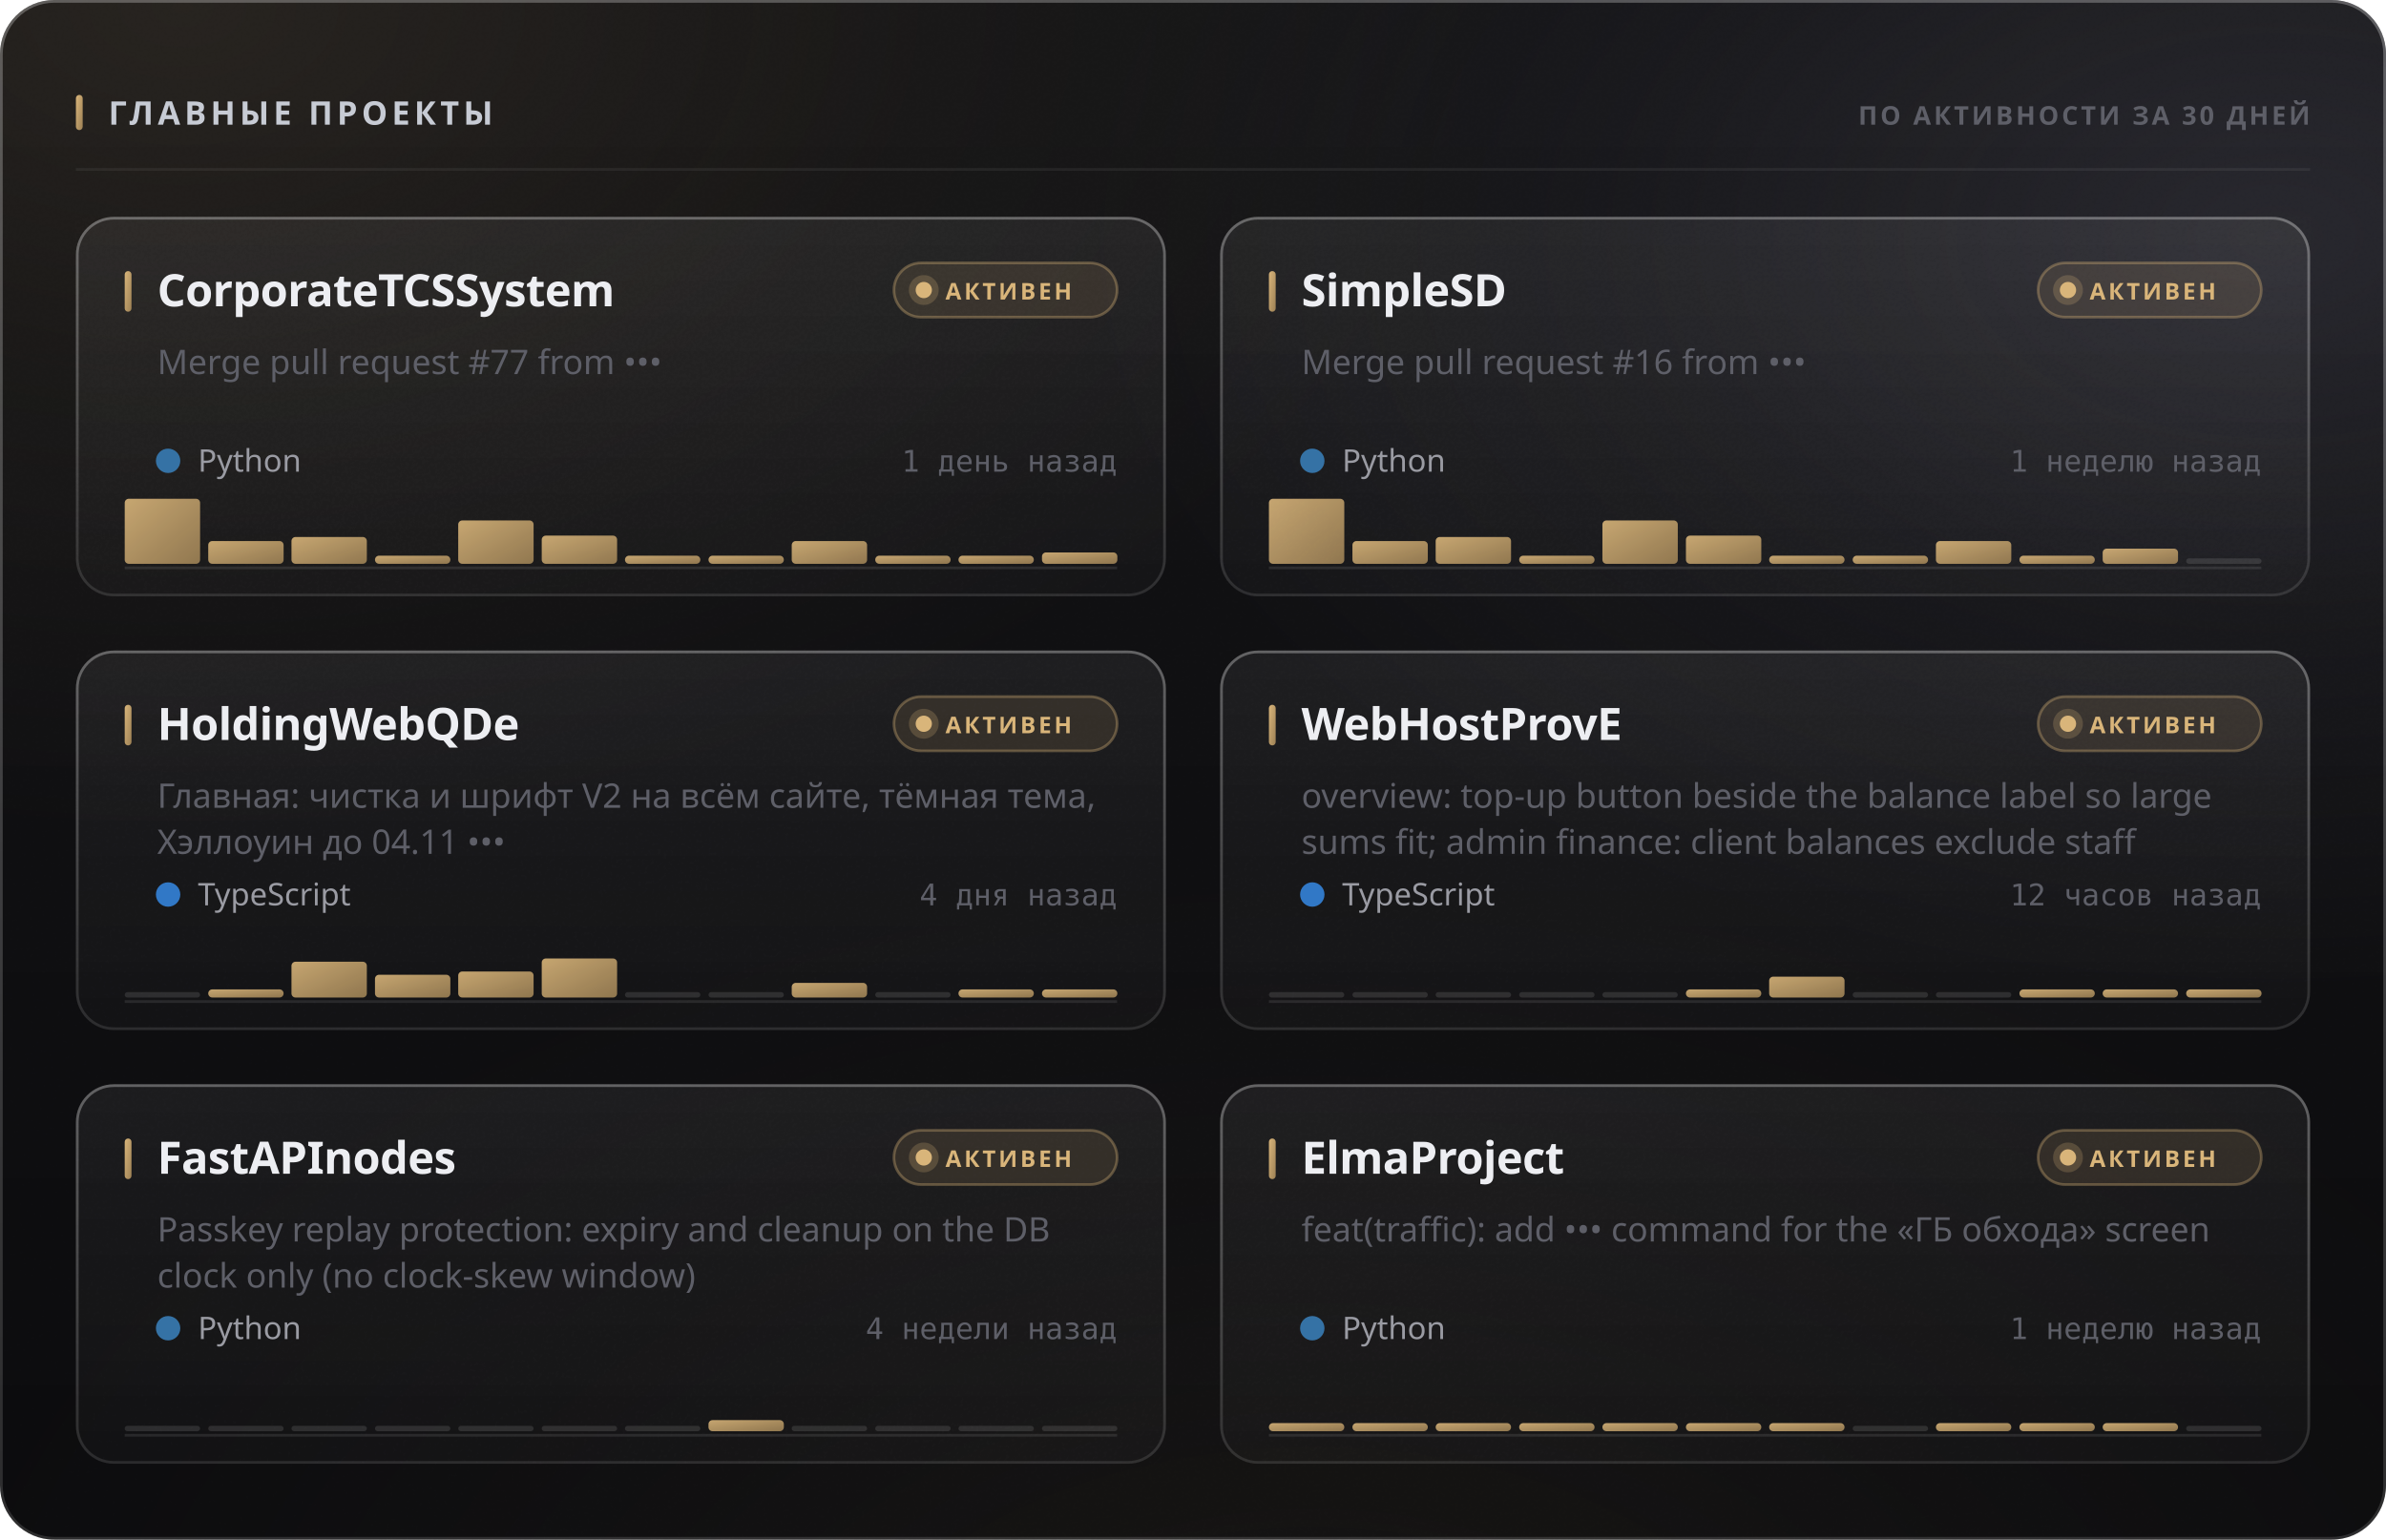
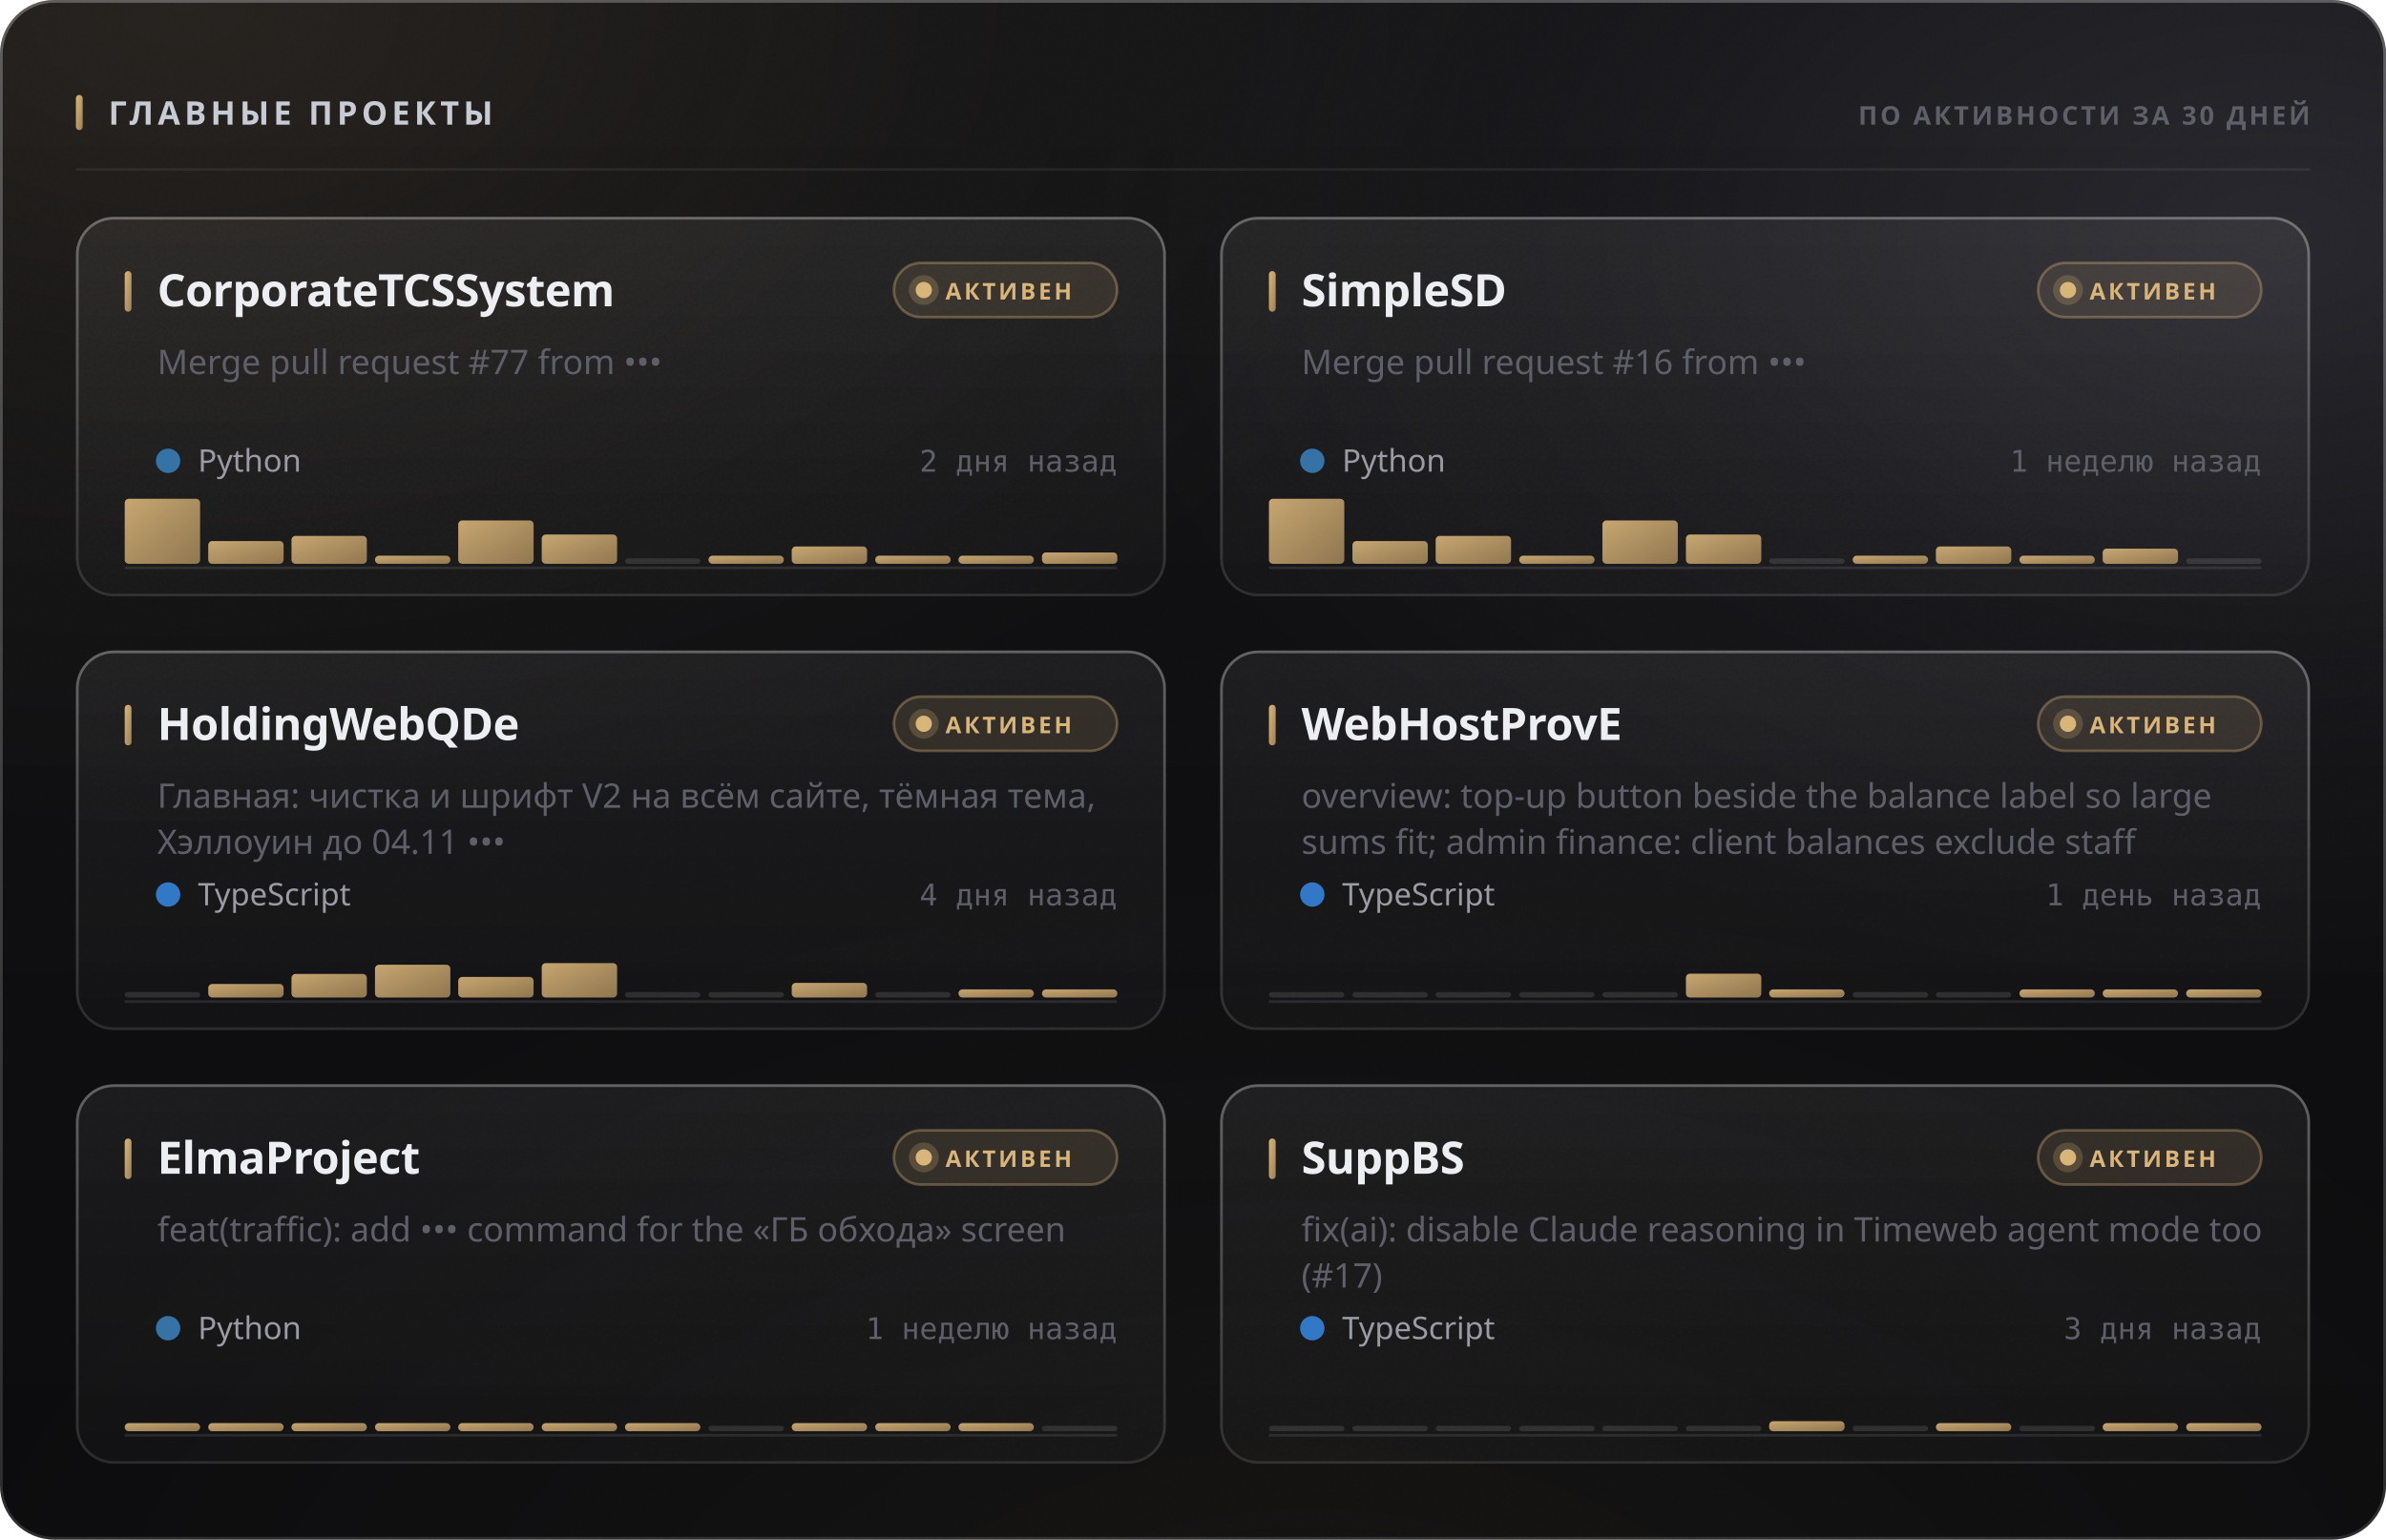
<svg xmlns="http://www.w3.org/2000/svg" width="880" height="568" viewBox="0 0 880 568" role="img">
  <style>
  text { font-family: -apple-system, BlinkMacSystemFont, 'Segoe UI', 'Noto Sans', Helvetica, Arial, sans-serif; }
  .mono { font-family: ui-monospace, 'SF Mono', 'Cascadia Mono', 'DejaVu Sans Mono', Menlo, Consolas, monospace; font-variant-numeric: tabular-nums; }
  .caps { letter-spacing: .1em; text-transform: uppercase; }

  @keyframes sheen  { from { transform: translateX(-120%); } to { transform: translateX(260%); } }
  @keyframes rise   { from { opacity: 0; transform: translateY(6px); } to { opacity: 1; transform: none; } }
  @keyframes slide  { from { opacity: 0; transform: translateX(-8px); } to { opacity: 1; transform: none; } }
  @keyframes grow   { from { transform: scaleY(0); } to { transform: scaleY(1); } }
  @keyframes widen  { from { transform: scaleX(0); } to { transform: scaleX(1); } }
  @keyframes draw   { from { stroke-dashoffset: 200; } to { stroke-dashoffset: 0; } }

  .sheen { animation: sheen 5.5s cubic-bezier(.45,0,.2,1) infinite; }
  .rise  { animation: rise .5s cubic-bezier(.16,1,.3,1) both; }
  .slide { animation: slide .42s cubic-bezier(.16,1,.3,1) both; }
  .bar   { transform-box: fill-box; transform-origin: 50% 100%;
           animation: grow .62s cubic-bezier(.16,1,.3,1) both; }
  .fill  { transform-box: fill-box; transform-origin: 0% 50%;
           animation: widen .8s cubic-bezier(.16,1,.3,1) both; }
  /* The hidden start state lives in the keyframes, never in the static rule.
     A renderer that ignores CSS animations then falls back to the FINISHED
     state — a drawn line, visible text — instead of an empty panel. */
  .spark { stroke-dasharray: 200;
           animation: draw 1.1s cubic-bezier(.16,1,.3,1) both; }

  @media (prefers-reduced-motion: reduce) {
    .sheen { animation: none; opacity: 0; }
    .rise, .slide, .bar, .fill, .spark { animation: none; opacity: 1; transform: none;
                                         stroke-dashoffset: 0; }
  }</style>
  <defs>
    <filter id="grain5" x="0" y="0" width="100%" height="100%">
      <feTurbulence type="fractalNoise" baseFrequency="0.85" numOctaves="3" stitchTiles="stitch" />
      <feColorMatrix type="saturate" values="0" />
    </filter>
    <linearGradient id="accent1" x1="0" y1="0" x2="1" y2="1">
      <stop offset="0%" stop-color="#d9b57a" />
      <stop offset="100%" stop-color="#9d8155" />
    </linearGradient>
    <radialGradient id="aurora6" cx="0.08" cy="0" r="0.55">
      <stop offset="0%" stop-color="#d9b47a" stop-opacity="0.1" />
      <stop offset="55%" stop-color="#d9b47a" stop-opacity="0.035" />
      <stop offset="100%" stop-color="#d9b47a" stop-opacity="0" />
    </radialGradient>
    <radialGradient id="aurora7" cx="0.95" cy="0.15" r="0.5">
      <stop offset="0%" stop-color="#706f83" stop-opacity="0.22" />
      <stop offset="55%" stop-color="#706f83" stop-opacity="0.077" />
      <stop offset="100%" stop-color="#706f83" stop-opacity="0" />
    </radialGradient>
    <radialGradient id="aurora8" cx="0.55" cy="1.15" r="0.6">
      <stop offset="0%" stop-color="#b39b74" stop-opacity="0.07" />
      <stop offset="55%" stop-color="#b39b74" stop-opacity="0.025" />
      <stop offset="100%" stop-color="#b39b74" stop-opacity="0" />
    </radialGradient>
    <linearGradient id="glass2" x1="0" y1="0" x2="0" y2="1">
      <stop offset="0%" stop-color="#ffffff" stop-opacity="0.036" />
      <stop offset="100%" stop-color="#ffffff" stop-opacity="0.007" />
    </linearGradient>
    <linearGradient id="rim3" x1="0" y1="0" x2="0" y2="1">
      <stop offset="0%" stop-color="#ffffff" stop-opacity="0.182" />
      <stop offset="100%" stop-color="#ffffff" stop-opacity="0.025" />
    </linearGradient>
    <linearGradient id="spec4" x1="0" y1="0" x2="1" y2="0">
      <stop offset="0%" stop-color="#ffffff" stop-opacity="0" />
      <stop offset="35%" stop-color="#ffffff" stop-opacity="0.336" />
      <stop offset="70%" stop-color="#ffffff" stop-opacity="0.118" />
      <stop offset="100%" stop-color="#ffffff" stop-opacity="0" />
    </linearGradient>
    <linearGradient id="cardglass9" x1="0" y1="0" x2="0" y2="1">
      <stop offset="0%" stop-color="#ffffff" stop-opacity="0.06" />
      <stop offset="100%" stop-color="#ffffff" stop-opacity="0.018" />
    </linearGradient>
    <linearGradient id="cardrim10" x1="0" y1="0" x2="0" y2="1">
      <stop offset="0%" stop-color="#ffffff" stop-opacity="0.26" />
      <stop offset="100%" stop-color="#ffffff" stop-opacity="0.05" />
    </linearGradient>
    <linearGradient id="cardspec11" x1="0" y1="0" x2="1" y2="0">
      <stop offset="0%" stop-color="#ffffff" stop-opacity="0" />
      <stop offset="35%" stop-color="#ffffff" stop-opacity="0.42" />
      <stop offset="70%" stop-color="#ffffff" stop-opacity="0.147" />
      <stop offset="100%" stop-color="#ffffff" stop-opacity="0" />
    </linearGradient>
    <linearGradient id="cardglass12" x1="0" y1="0" x2="0" y2="1">
      <stop offset="0%" stop-color="#ffffff" stop-opacity="0.06" />
      <stop offset="100%" stop-color="#ffffff" stop-opacity="0.018" />
    </linearGradient>
    <linearGradient id="cardrim13" x1="0" y1="0" x2="0" y2="1">
      <stop offset="0%" stop-color="#ffffff" stop-opacity="0.26" />
      <stop offset="100%" stop-color="#ffffff" stop-opacity="0.05" />
    </linearGradient>
    <linearGradient id="cardspec14" x1="0" y1="0" x2="1" y2="0">
      <stop offset="0%" stop-color="#ffffff" stop-opacity="0" />
      <stop offset="35%" stop-color="#ffffff" stop-opacity="0.42" />
      <stop offset="70%" stop-color="#ffffff" stop-opacity="0.147" />
      <stop offset="100%" stop-color="#ffffff" stop-opacity="0" />
    </linearGradient>
    <linearGradient id="cardglass15" x1="0" y1="0" x2="0" y2="1">
      <stop offset="0%" stop-color="#ffffff" stop-opacity="0.06" />
      <stop offset="100%" stop-color="#ffffff" stop-opacity="0.018" />
    </linearGradient>
    <linearGradient id="cardrim16" x1="0" y1="0" x2="0" y2="1">
      <stop offset="0%" stop-color="#ffffff" stop-opacity="0.26" />
      <stop offset="100%" stop-color="#ffffff" stop-opacity="0.05" />
    </linearGradient>
    <linearGradient id="cardspec17" x1="0" y1="0" x2="1" y2="0">
      <stop offset="0%" stop-color="#ffffff" stop-opacity="0" />
      <stop offset="35%" stop-color="#ffffff" stop-opacity="0.42" />
      <stop offset="70%" stop-color="#ffffff" stop-opacity="0.147" />
      <stop offset="100%" stop-color="#ffffff" stop-opacity="0" />
    </linearGradient>
    <linearGradient id="cardglass18" x1="0" y1="0" x2="0" y2="1">
      <stop offset="0%" stop-color="#ffffff" stop-opacity="0.06" />
      <stop offset="100%" stop-color="#ffffff" stop-opacity="0.018" />
    </linearGradient>
    <linearGradient id="cardrim19" x1="0" y1="0" x2="0" y2="1">
      <stop offset="0%" stop-color="#ffffff" stop-opacity="0.26" />
      <stop offset="100%" stop-color="#ffffff" stop-opacity="0.05" />
    </linearGradient>
    <linearGradient id="cardspec20" x1="0" y1="0" x2="1" y2="0">
      <stop offset="0%" stop-color="#ffffff" stop-opacity="0" />
      <stop offset="35%" stop-color="#ffffff" stop-opacity="0.42" />
      <stop offset="70%" stop-color="#ffffff" stop-opacity="0.147" />
      <stop offset="100%" stop-color="#ffffff" stop-opacity="0" />
    </linearGradient>
    <linearGradient id="cardglass21" x1="0" y1="0" x2="0" y2="1">
      <stop offset="0%" stop-color="#ffffff" stop-opacity="0.06" />
      <stop offset="100%" stop-color="#ffffff" stop-opacity="0.018" />
    </linearGradient>
    <linearGradient id="cardrim22" x1="0" y1="0" x2="0" y2="1">
      <stop offset="0%" stop-color="#ffffff" stop-opacity="0.26" />
      <stop offset="100%" stop-color="#ffffff" stop-opacity="0.05" />
    </linearGradient>
    <linearGradient id="cardspec23" x1="0" y1="0" x2="1" y2="0">
      <stop offset="0%" stop-color="#ffffff" stop-opacity="0" />
      <stop offset="35%" stop-color="#ffffff" stop-opacity="0.42" />
      <stop offset="70%" stop-color="#ffffff" stop-opacity="0.147" />
      <stop offset="100%" stop-color="#ffffff" stop-opacity="0" />
    </linearGradient>
    <linearGradient id="cardglass24" x1="0" y1="0" x2="0" y2="1">
      <stop offset="0%" stop-color="#ffffff" stop-opacity="0.06" />
      <stop offset="100%" stop-color="#ffffff" stop-opacity="0.018" />
    </linearGradient>
    <linearGradient id="cardrim25" x1="0" y1="0" x2="0" y2="1">
      <stop offset="0%" stop-color="#ffffff" stop-opacity="0.26" />
      <stop offset="100%" stop-color="#ffffff" stop-opacity="0.05" />
    </linearGradient>
    <linearGradient id="cardspec26" x1="0" y1="0" x2="1" y2="0">
      <stop offset="0%" stop-color="#ffffff" stop-opacity="0" />
      <stop offset="35%" stop-color="#ffffff" stop-opacity="0.42" />
      <stop offset="70%" stop-color="#ffffff" stop-opacity="0.147" />
      <stop offset="100%" stop-color="#ffffff" stop-opacity="0" />
    </linearGradient>
  </defs>
  <rect width="880" height="568" rx="20" fill="#0a0a0c" />
  <rect width="880" height="568" rx="20" fill="url(#aurora6)" />
  <rect width="880" height="568" rx="20" fill="url(#aurora7)" />
  <rect width="880" height="568" rx="20" fill="url(#aurora8)" />
  <rect width="880" height="568" rx="20" fill="url(#glass2)" />
  <rect width="880" height="568" rx="20" filter="url(#grain5)" opacity="0.085" style="mix-blend-mode:overlay" />
  <rect x=".5" y=".5" width="879" height="567" rx="19.5" fill="none" stroke="rgba(255,255,255,0.11)" />
  <rect x=".5" y=".5" width="879" height="567" rx="19.5" fill="none" stroke="url(#rim3)" />
  <path d="M20 1 H860" stroke="url(#spec4)" stroke-width="1.2" fill="none" />
  <rect x="28" y="35" width="2.5" height="13" rx="1.25" fill="url(#accent1)" />
  <text x="40" y="46" font-size="12" font-weight="700" fill="#c7cbd4" letter-spacing="0.13em">ГЛАВНЫЕ ПРОЕКТЫ</text>
  <text x="852" y="46" font-size="9.5" font-weight="600" fill="#5e5f68" text-anchor="end" letter-spacing="0.11em">ПО АКТИВНОСТИ ЗА 30 ДНЕЙ</text>
  <path d="M28 62.5 H852" stroke="rgba(255,255,255,0.06)" stroke-width="1" />
  <g class="rise" opacity="1" style="">
    <rect x="28" y="80" width="402" height="140" rx="14" fill="url(#cardglass9)" />
    <rect x="28" y="80" width="402" height="140" rx="14" filter="url(#grain5)" opacity="0.068" style="mix-blend-mode:overlay" />
    <rect x="28.5" y="80.5" width="401" height="139" rx="13.5" fill="none" stroke="rgba(255,255,255,0.06)" />
    <rect x="28.5" y="80.5" width="401" height="139" rx="13.5" fill="none" stroke="url(#cardrim10)" />
    <path d="M42 81 H416" stroke="url(#cardspec11)" stroke-width="1" fill="none" />
    <rect x="46" y="100" width="2.5" height="15" rx="1.25" fill="url(#accent1)" />
    <text x="58" y="113" font-size="16.5" font-weight="700" fill="#edeef2" letter-spacing="-0.01em">CorporateTCSSystem</text>
    <rect x="329.709" y="97" width="82.291" height="20" rx="10" fill="rgba(217,181,122,0.12)" stroke="rgba(217,181,122,0.35)" />
    <circle cx="340.709" cy="107" r="3" fill="#d9b57a" />
    <circle cx="340.709" cy="107" r="5.5" fill="#d9b57a" opacity=".22" />
    <text x="348.709" y="110.5" font-size="8.5" font-weight="700" fill="#d9b57a" letter-spacing="0.12em">АКТИВЕН</text>
    <text x="58" y="138" font-size="12.5" font-weight="400" fill="#5e5f68">Merge pull request #77 from •••</text>
    <circle cx="62" cy="170" r="4.5" fill="#3572A5" />
    <text x="73" y="174" font-size="11.5" font-weight="400" fill="#9a9ba3">Python</text>
-     <text x="412" y="174" font-size="11" font-weight="400" fill="#5e5f68" text-anchor="end" class="mono">1 день назад</text>
+     <text x="412" y="174" font-size="11" font-weight="400" fill="#5e5f68" text-anchor="end" class="mono">2 дня назад</text>
    <path d="M46 209.5 H412" stroke="rgba(255,255,255,0.096)" stroke-width="1" />
    <g class="bar" style="animation-delay:0.18s">
      <rect x="46.0" y="184.0" width="27.8" height="24.0" rx="1.5" fill="url(#accent1)" opacity="0.9" />
      <rect x="76.8" y="199.6" width="27.8" height="8.4" rx="1.5" fill="url(#accent1)" opacity="0.9" />
-       <rect x="107.5" y="198.1" width="27.8" height="9.9" rx="1.5" fill="url(#accent1)" opacity="0.9" />
+       <rect x="107.5" y="197.7" width="27.8" height="10.3" rx="1.5" fill="url(#accent1)" opacity="0.9" />
      <rect x="138.3" y="205.0" width="27.8" height="3.0" rx="1.5" fill="url(#accent1)" opacity="0.9" />
      <rect x="169.0" y="192.0" width="27.8" height="16.0" rx="1.5" fill="url(#accent1)" opacity="0.9" />
-       <rect x="199.8" y="197.6" width="27.8" height="10.4" rx="1.5" fill="url(#accent1)" opacity="0.9" />
-       <rect x="230.5" y="205.0" width="27.8" height="3.0" rx="1.5" fill="url(#accent1)" opacity="0.9" />
+       <rect x="199.8" y="197.2" width="27.8" height="10.8" rx="1.5" fill="url(#accent1)" opacity="0.9" />
+       <rect x="230.5" y="206.0" width="27.8" height="2" rx="1" fill="rgba(255,255,255,0.11)" />
      <rect x="261.3" y="205.0" width="27.8" height="3.0" rx="1.5" fill="url(#accent1)" opacity="0.9" />
-       <rect x="292.0" y="199.6" width="27.8" height="8.4" rx="1.5" fill="url(#accent1)" opacity="0.9" />
+       <rect x="292.0" y="201.6" width="27.8" height="6.4" rx="1.5" fill="url(#accent1)" opacity="0.9" />
      <rect x="322.8" y="205.0" width="27.8" height="3.0" rx="1.5" fill="url(#accent1)" opacity="0.9" />
      <rect x="353.5" y="205.0" width="27.8" height="3.0" rx="1.5" fill="url(#accent1)" opacity="0.9" />
      <rect x="384.3" y="203.8" width="27.8" height="4.2" rx="1.5" fill="url(#accent1)" opacity="0.9" />
    </g>
  </g>
  <g class="rise" opacity="1" style=" animation-delay:0.055s;">
    <rect x="450" y="80" width="402" height="140" rx="14" fill="url(#cardglass12)" />
    <rect x="450" y="80" width="402" height="140" rx="14" filter="url(#grain5)" opacity="0.068" style="mix-blend-mode:overlay" />
    <rect x="450.5" y="80.5" width="401" height="139" rx="13.5" fill="none" stroke="rgba(255,255,255,0.06)" />
    <rect x="450.5" y="80.5" width="401" height="139" rx="13.5" fill="none" stroke="url(#cardrim13)" />
    <path d="M464 81 H838" stroke="url(#cardspec14)" stroke-width="1" fill="none" />
    <rect x="468" y="100" width="2.5" height="15" rx="1.25" fill="url(#accent1)" />
    <text x="480" y="113" font-size="16.5" font-weight="700" fill="#edeef2" letter-spacing="-0.01em">SimpleSD</text>
    <rect x="751.709" y="97" width="82.291" height="20" rx="10" fill="rgba(217,181,122,0.12)" stroke="rgba(217,181,122,0.35)" />
    <circle cx="762.709" cy="107" r="3" fill="#d9b57a" />
    <circle cx="762.709" cy="107" r="5.5" fill="#d9b57a" opacity=".22" />
    <text x="770.709" y="110.5" font-size="8.5" font-weight="700" fill="#d9b57a" letter-spacing="0.12em">АКТИВЕН</text>
    <text x="480" y="138" font-size="12.5" font-weight="400" fill="#5e5f68">Merge pull request #16 from •••</text>
    <circle cx="484" cy="170" r="4.5" fill="#3572A5" />
    <text x="495" y="174" font-size="11.5" font-weight="400" fill="#9a9ba3">Python</text>
    <text x="834" y="174" font-size="11" font-weight="400" fill="#5e5f68" text-anchor="end" class="mono">1 неделю назад</text>
    <path d="M468 209.5 H834" stroke="rgba(255,255,255,0.096)" stroke-width="1" />
    <g class="bar" style="animation-delay:0.24s">
      <rect x="468.0" y="184.0" width="27.8" height="24.0" rx="1.5" fill="url(#accent1)" opacity="0.9" />
      <rect x="498.8" y="199.6" width="27.8" height="8.4" rx="1.5" fill="url(#accent1)" opacity="0.9" />
-       <rect x="529.5" y="198.1" width="27.8" height="9.9" rx="1.5" fill="url(#accent1)" opacity="0.9" />
+       <rect x="529.5" y="197.7" width="27.8" height="10.3" rx="1.5" fill="url(#accent1)" opacity="0.9" />
      <rect x="560.3" y="205.0" width="27.8" height="3.0" rx="1.5" fill="url(#accent1)" opacity="0.9" />
      <rect x="591.0" y="192.0" width="27.8" height="16.0" rx="1.5" fill="url(#accent1)" opacity="0.9" />
-       <rect x="621.8" y="197.6" width="27.8" height="10.4" rx="1.5" fill="url(#accent1)" opacity="0.9" />
-       <rect x="652.5" y="205.0" width="27.8" height="3.0" rx="1.5" fill="url(#accent1)" opacity="0.9" />
+       <rect x="621.8" y="197.2" width="27.8" height="10.8" rx="1.5" fill="url(#accent1)" opacity="0.9" />
+       <rect x="652.5" y="206.0" width="27.8" height="2" rx="1" fill="rgba(255,255,255,0.11)" />
      <rect x="683.3" y="205.0" width="27.8" height="3.0" rx="1.5" fill="url(#accent1)" opacity="0.9" />
-       <rect x="714.0" y="199.6" width="27.8" height="8.4" rx="1.5" fill="url(#accent1)" opacity="0.9" />
+       <rect x="714.0" y="201.6" width="27.8" height="6.4" rx="1.5" fill="url(#accent1)" opacity="0.9" />
      <rect x="744.8" y="205.0" width="27.8" height="3.0" rx="1.5" fill="url(#accent1)" opacity="0.9" />
      <rect x="775.5" y="202.4" width="27.8" height="5.6" rx="1.5" fill="url(#accent1)" opacity="0.9" />
      <rect x="806.3" y="206.0" width="27.8" height="2" rx="1" fill="rgba(255,255,255,0.11)" />
    </g>
  </g>
  <g class="rise" opacity="1" style=" animation-delay:0.110s;">
    <rect x="28" y="240" width="402" height="140" rx="14" fill="url(#cardglass15)" />
    <rect x="28" y="240" width="402" height="140" rx="14" filter="url(#grain5)" opacity="0.068" style="mix-blend-mode:overlay" />
    <rect x="28.5" y="240.5" width="401" height="139" rx="13.5" fill="none" stroke="rgba(255,255,255,0.06)" />
    <rect x="28.5" y="240.5" width="401" height="139" rx="13.5" fill="none" stroke="url(#cardrim16)" />
    <path d="M42 241 H416" stroke="url(#cardspec17)" stroke-width="1" fill="none" />
    <rect x="46" y="260" width="2.5" height="15" rx="1.25" fill="url(#accent1)" />
    <text x="58" y="273" font-size="16.5" font-weight="700" fill="#edeef2" letter-spacing="-0.01em">HoldingWebQDe</text>
    <rect x="329.709" y="257" width="82.291" height="20" rx="10" fill="rgba(217,181,122,0.12)" stroke="rgba(217,181,122,0.35)" />
    <circle cx="340.709" cy="267" r="3" fill="#d9b57a" />
    <circle cx="340.709" cy="267" r="5.5" fill="#d9b57a" opacity=".22" />
    <text x="348.709" y="270.5" font-size="8.5" font-weight="700" fill="#d9b57a" letter-spacing="0.12em">АКТИВЕН</text>
    <text x="58" y="298" font-size="12.5" font-weight="400" fill="#5e5f68">Главная: чистка и шрифт V2 на всём сайте, тёмная тема,</text>
    <text x="58" y="315" font-size="12.5" font-weight="400" fill="#5e5f68">Хэллоуин до 04.11 •••</text>
    <circle cx="62" cy="330" r="4.5" fill="#3178c6" />
    <text x="73" y="334" font-size="11.5" font-weight="400" fill="#9a9ba3">TypeScript</text>
    <text x="412" y="334" font-size="11" font-weight="400" fill="#5e5f68" text-anchor="end" class="mono">4 дня назад</text>
    <path d="M46 369.5 H412" stroke="rgba(255,255,255,0.096)" stroke-width="1" />
    <g class="bar" style="animation-delay:0.3s">
      <rect x="46.0" y="366.0" width="27.8" height="2" rx="1" fill="rgba(255,255,255,0.11)" />
-       <rect x="76.8" y="365.0" width="27.8" height="3.0" rx="1.5" fill="url(#accent1)" opacity="0.9" />
-       <rect x="107.5" y="354.8" width="27.8" height="13.2" rx="1.5" fill="url(#accent1)" opacity="0.9" />
-       <rect x="138.3" y="359.6" width="27.8" height="8.4" rx="1.5" fill="url(#accent1)" opacity="0.9" />
-       <rect x="169.0" y="358.4" width="27.8" height="9.6" rx="1.5" fill="url(#accent1)" opacity="0.9" />
-       <rect x="199.8" y="353.6" width="27.8" height="14.4" rx="1.5" fill="url(#accent1)" opacity="0.9" />
+       <rect x="76.8" y="363.0" width="27.8" height="5.0" rx="1.5" fill="url(#accent1)" opacity="0.9" />
+       <rect x="107.5" y="359.3" width="27.8" height="8.7" rx="1.5" fill="url(#accent1)" opacity="0.9" />
+       <rect x="138.3" y="355.9" width="27.8" height="12.1" rx="1.5" fill="url(#accent1)" opacity="0.9" />
+       <rect x="169.0" y="360.4" width="27.8" height="7.6" rx="1.5" fill="url(#accent1)" opacity="0.9" />
+       <rect x="199.8" y="355.3" width="27.8" height="12.7" rx="1.5" fill="url(#accent1)" opacity="0.9" />
      <rect x="230.5" y="366.0" width="27.8" height="2" rx="1" fill="rgba(255,255,255,0.11)" />
      <rect x="261.3" y="366.0" width="27.8" height="2" rx="1" fill="rgba(255,255,255,0.11)" />
      <rect x="292.0" y="362.6" width="27.8" height="5.4" rx="1.5" fill="url(#accent1)" opacity="0.9" />
      <rect x="322.8" y="366.0" width="27.8" height="2" rx="1" fill="rgba(255,255,255,0.11)" />
      <rect x="353.5" y="365.0" width="27.8" height="3.0" rx="1.5" fill="url(#accent1)" opacity="0.9" />
      <rect x="384.3" y="365.0" width="27.8" height="3.0" rx="1.5" fill="url(#accent1)" opacity="0.9" />
    </g>
  </g>
  <g class="rise" opacity="1" style=" animation-delay:0.165s;">
    <rect x="450" y="240" width="402" height="140" rx="14" fill="url(#cardglass18)" />
    <rect x="450" y="240" width="402" height="140" rx="14" filter="url(#grain5)" opacity="0.068" style="mix-blend-mode:overlay" />
    <rect x="450.5" y="240.5" width="401" height="139" rx="13.5" fill="none" stroke="rgba(255,255,255,0.06)" />
    <rect x="450.5" y="240.5" width="401" height="139" rx="13.5" fill="none" stroke="url(#cardrim19)" />
    <path d="M464 241 H838" stroke="url(#cardspec20)" stroke-width="1" fill="none" />
    <rect x="468" y="260" width="2.5" height="15" rx="1.25" fill="url(#accent1)" />
    <text x="480" y="273" font-size="16.5" font-weight="700" fill="#edeef2" letter-spacing="-0.01em">WebHostProvE</text>
    <rect x="751.709" y="257" width="82.291" height="20" rx="10" fill="rgba(217,181,122,0.12)" stroke="rgba(217,181,122,0.35)" />
    <circle cx="762.709" cy="267" r="3" fill="#d9b57a" />
    <circle cx="762.709" cy="267" r="5.5" fill="#d9b57a" opacity=".22" />
    <text x="770.709" y="270.5" font-size="8.5" font-weight="700" fill="#d9b57a" letter-spacing="0.12em">АКТИВЕН</text>
    <text x="480" y="298" font-size="12.5" font-weight="400" fill="#5e5f68">overview: top-up button beside the balance label so large</text>
    <text x="480" y="315" font-size="12.5" font-weight="400" fill="#5e5f68">sums fit; admin finance: client balances exclude staff</text>
    <circle cx="484" cy="330" r="4.5" fill="#3178c6" />
    <text x="495" y="334" font-size="11.5" font-weight="400" fill="#9a9ba3">TypeScript</text>
-     <text x="834" y="334" font-size="11" font-weight="400" fill="#5e5f68" text-anchor="end" class="mono">12 часов назад</text>
+     <text x="834" y="334" font-size="11" font-weight="400" fill="#5e5f68" text-anchor="end" class="mono">1 день назад</text>
    <path d="M468 369.5 H834" stroke="rgba(255,255,255,0.096)" stroke-width="1" />
    <g class="bar" style="animation-delay:0.36s">
      <rect x="468.0" y="366.0" width="27.8" height="2" rx="1" fill="rgba(255,255,255,0.11)" />
      <rect x="498.8" y="366.0" width="27.8" height="2" rx="1" fill="rgba(255,255,255,0.11)" />
      <rect x="529.5" y="366.0" width="27.8" height="2" rx="1" fill="rgba(255,255,255,0.11)" />
      <rect x="560.3" y="366.0" width="27.8" height="2" rx="1" fill="rgba(255,255,255,0.11)" />
      <rect x="591.0" y="366.0" width="27.8" height="2" rx="1" fill="rgba(255,255,255,0.11)" />
-       <rect x="621.8" y="365.0" width="27.8" height="3.0" rx="1.5" fill="url(#accent1)" opacity="0.9" />
-       <rect x="652.5" y="360.3" width="27.8" height="7.7" rx="1.5" fill="url(#accent1)" opacity="0.9" />
+       <rect x="621.8" y="359.2" width="27.8" height="8.8" rx="1.5" fill="url(#accent1)" opacity="0.9" />
+       <rect x="652.5" y="365.0" width="27.8" height="3.0" rx="1.5" fill="url(#accent1)" opacity="0.9" />
      <rect x="683.3" y="366.0" width="27.8" height="2" rx="1" fill="rgba(255,255,255,0.11)" />
      <rect x="714.0" y="366.0" width="27.8" height="2" rx="1" fill="rgba(255,255,255,0.11)" />
      <rect x="744.8" y="365.0" width="27.8" height="3.0" rx="1.5" fill="url(#accent1)" opacity="0.9" />
      <rect x="775.5" y="365.0" width="27.8" height="3.0" rx="1.5" fill="url(#accent1)" opacity="0.9" />
      <rect x="806.3" y="365.0" width="27.8" height="3.0" rx="1.5" fill="url(#accent1)" opacity="0.9" />
    </g>
  </g>
  <g class="rise" opacity="1" style=" animation-delay:0.220s;">
    <rect x="28" y="400" width="402" height="140" rx="14" fill="url(#cardglass21)" />
    <rect x="28" y="400" width="402" height="140" rx="14" filter="url(#grain5)" opacity="0.068" style="mix-blend-mode:overlay" />
    <rect x="28.5" y="400.5" width="401" height="139" rx="13.5" fill="none" stroke="rgba(255,255,255,0.06)" />
    <rect x="28.5" y="400.5" width="401" height="139" rx="13.5" fill="none" stroke="url(#cardrim22)" />
    <path d="M42 401 H416" stroke="url(#cardspec23)" stroke-width="1" fill="none" />
    <rect x="46" y="420" width="2.5" height="15" rx="1.25" fill="url(#accent1)" />
-     <text x="58" y="433" font-size="16.5" font-weight="700" fill="#edeef2" letter-spacing="-0.01em">FastAPInodes</text>
+     <text x="58" y="433" font-size="16.5" font-weight="700" fill="#edeef2" letter-spacing="-0.01em">ElmaProject</text>
    <rect x="329.709" y="417" width="82.291" height="20" rx="10" fill="rgba(217,181,122,0.12)" stroke="rgba(217,181,122,0.35)" />
    <circle cx="340.709" cy="427" r="3" fill="#d9b57a" />
    <circle cx="340.709" cy="427" r="5.5" fill="#d9b57a" opacity=".22" />
    <text x="348.709" y="430.5" font-size="8.5" font-weight="700" fill="#d9b57a" letter-spacing="0.12em">АКТИВЕН</text>
-     <text x="58" y="458" font-size="12.5" font-weight="400" fill="#5e5f68">Passkey replay protection: expiry and cleanup on the DB</text>
-     <text x="58" y="475" font-size="12.5" font-weight="400" fill="#5e5f68">clock only (no clock-skew window)</text>
+     <text x="58" y="458" font-size="12.5" font-weight="400" fill="#5e5f68">feat(traffic): add ••• command for the «ГБ обхода» screen</text>
    <circle cx="62" cy="490" r="4.5" fill="#3572A5" />
    <text x="73" y="494" font-size="11.5" font-weight="400" fill="#9a9ba3">Python</text>
-     <text x="412" y="494" font-size="11" font-weight="400" fill="#5e5f68" text-anchor="end" class="mono">4 недели назад</text>
+     <text x="412" y="494" font-size="11" font-weight="400" fill="#5e5f68" text-anchor="end" class="mono">1 неделю назад</text>
    <path d="M46 529.5 H412" stroke="rgba(255,255,255,0.096)" stroke-width="1" />
    <g class="bar" style="animation-delay:0.42s">
-       <rect x="46.0" y="526.0" width="27.8" height="2" rx="1" fill="rgba(255,255,255,0.11)" />
-       <rect x="76.8" y="526.0" width="27.8" height="2" rx="1" fill="rgba(255,255,255,0.11)" />
-       <rect x="107.5" y="526.0" width="27.8" height="2" rx="1" fill="rgba(255,255,255,0.11)" />
-       <rect x="138.3" y="526.0" width="27.8" height="2" rx="1" fill="rgba(255,255,255,0.11)" />
-       <rect x="169.0" y="526.0" width="27.8" height="2" rx="1" fill="rgba(255,255,255,0.11)" />
-       <rect x="199.8" y="526.0" width="27.8" height="2" rx="1" fill="rgba(255,255,255,0.11)" />
-       <rect x="230.5" y="526.0" width="27.8" height="2" rx="1" fill="rgba(255,255,255,0.11)" />
-       <rect x="261.3" y="523.9" width="27.8" height="4.1" rx="1.5" fill="url(#accent1)" opacity="0.9" />
-       <rect x="292.0" y="526.0" width="27.8" height="2" rx="1" fill="rgba(255,255,255,0.11)" />
-       <rect x="322.8" y="526.0" width="27.8" height="2" rx="1" fill="rgba(255,255,255,0.11)" />
-       <rect x="353.5" y="526.0" width="27.8" height="2" rx="1" fill="rgba(255,255,255,0.11)" />
+       <rect x="46.0" y="525.0" width="27.8" height="3.0" rx="1.5" fill="url(#accent1)" opacity="0.9" />
+       <rect x="76.8" y="525.0" width="27.8" height="3.0" rx="1.5" fill="url(#accent1)" opacity="0.9" />
+       <rect x="107.5" y="525.0" width="27.8" height="3.0" rx="1.5" fill="url(#accent1)" opacity="0.9" />
+       <rect x="138.3" y="525.0" width="27.8" height="3.0" rx="1.5" fill="url(#accent1)" opacity="0.9" />
+       <rect x="169.0" y="525.0" width="27.8" height="3.0" rx="1.5" fill="url(#accent1)" opacity="0.9" />
+       <rect x="199.8" y="525.0" width="27.8" height="3.0" rx="1.5" fill="url(#accent1)" opacity="0.9" />
+       <rect x="230.5" y="525.0" width="27.8" height="3.0" rx="1.5" fill="url(#accent1)" opacity="0.9" />
+       <rect x="261.3" y="526.0" width="27.8" height="2" rx="1" fill="rgba(255,255,255,0.11)" />
+       <rect x="292.0" y="525.0" width="27.8" height="3.0" rx="1.5" fill="url(#accent1)" opacity="0.9" />
+       <rect x="322.8" y="525.0" width="27.8" height="3.0" rx="1.5" fill="url(#accent1)" opacity="0.9" />
+       <rect x="353.5" y="525.0" width="27.8" height="3.0" rx="1.5" fill="url(#accent1)" opacity="0.9" />
      <rect x="384.3" y="526.0" width="27.8" height="2" rx="1" fill="rgba(255,255,255,0.11)" />
    </g>
  </g>
  <g class="rise" opacity="1" style=" animation-delay:0.275s;">
    <rect x="450" y="400" width="402" height="140" rx="14" fill="url(#cardglass24)" />
    <rect x="450" y="400" width="402" height="140" rx="14" filter="url(#grain5)" opacity="0.068" style="mix-blend-mode:overlay" />
    <rect x="450.5" y="400.5" width="401" height="139" rx="13.5" fill="none" stroke="rgba(255,255,255,0.06)" />
    <rect x="450.5" y="400.5" width="401" height="139" rx="13.5" fill="none" stroke="url(#cardrim25)" />
    <path d="M464 401 H838" stroke="url(#cardspec26)" stroke-width="1" fill="none" />
    <rect x="468" y="420" width="2.5" height="15" rx="1.25" fill="url(#accent1)" />
-     <text x="480" y="433" font-size="16.5" font-weight="700" fill="#edeef2" letter-spacing="-0.01em">ElmaProject</text>
+     <text x="480" y="433" font-size="16.5" font-weight="700" fill="#edeef2" letter-spacing="-0.01em">SuppBS</text>
    <rect x="751.709" y="417" width="82.291" height="20" rx="10" fill="rgba(217,181,122,0.12)" stroke="rgba(217,181,122,0.35)" />
    <circle cx="762.709" cy="427" r="3" fill="#d9b57a" />
    <circle cx="762.709" cy="427" r="5.5" fill="#d9b57a" opacity=".22" />
    <text x="770.709" y="430.5" font-size="8.5" font-weight="700" fill="#d9b57a" letter-spacing="0.12em">АКТИВЕН</text>
-     <text x="480" y="458" font-size="12.5" font-weight="400" fill="#5e5f68">feat(traffic): add ••• command for the «ГБ обхода» screen</text>
-     <circle cx="484" cy="490" r="4.5" fill="#3572A5" />
-     <text x="495" y="494" font-size="11.5" font-weight="400" fill="#9a9ba3">Python</text>
-     <text x="834" y="494" font-size="11" font-weight="400" fill="#5e5f68" text-anchor="end" class="mono">1 неделю назад</text>
+     <text x="480" y="458" font-size="12.5" font-weight="400" fill="#5e5f68">fix(ai): disable Claude reasoning in Timeweb agent mode too</text>
+     <text x="480" y="475" font-size="12.5" font-weight="400" fill="#5e5f68">(#17)</text>
+     <circle cx="484" cy="490" r="4.5" fill="#3178c6" />
+     <text x="495" y="494" font-size="11.5" font-weight="400" fill="#9a9ba3">TypeScript</text>
+     <text x="834" y="494" font-size="11" font-weight="400" fill="#5e5f68" text-anchor="end" class="mono">3 дня назад</text>
    <path d="M468 529.5 H834" stroke="rgba(255,255,255,0.096)" stroke-width="1" />
    <g class="bar" style="animation-delay:0.48s">
-       <rect x="468.0" y="525.0" width="27.8" height="3.0" rx="1.5" fill="url(#accent1)" opacity="0.9" />
-       <rect x="498.8" y="525.0" width="27.8" height="3.0" rx="1.5" fill="url(#accent1)" opacity="0.9" />
-       <rect x="529.5" y="525.0" width="27.8" height="3.0" rx="1.5" fill="url(#accent1)" opacity="0.9" />
-       <rect x="560.3" y="525.0" width="27.8" height="3.0" rx="1.5" fill="url(#accent1)" opacity="0.9" />
-       <rect x="591.0" y="525.0" width="27.8" height="3.0" rx="1.5" fill="url(#accent1)" opacity="0.9" />
-       <rect x="621.8" y="525.0" width="27.8" height="3.0" rx="1.5" fill="url(#accent1)" opacity="0.9" />
-       <rect x="652.5" y="525.0" width="27.8" height="3.0" rx="1.5" fill="url(#accent1)" opacity="0.9" />
+       <rect x="468.0" y="526.0" width="27.8" height="2" rx="1" fill="rgba(255,255,255,0.11)" />
+       <rect x="498.8" y="526.0" width="27.8" height="2" rx="1" fill="rgba(255,255,255,0.11)" />
+       <rect x="529.5" y="526.0" width="27.8" height="2" rx="1" fill="rgba(255,255,255,0.11)" />
+       <rect x="560.3" y="526.0" width="27.8" height="2" rx="1" fill="rgba(255,255,255,0.11)" />
+       <rect x="591.0" y="526.0" width="27.8" height="2" rx="1" fill="rgba(255,255,255,0.11)" />
+       <rect x="621.8" y="526.0" width="27.8" height="2" rx="1" fill="rgba(255,255,255,0.11)" />
+       <rect x="652.5" y="524.3" width="27.8" height="3.7" rx="1.5" fill="url(#accent1)" opacity="0.9" />
      <rect x="683.3" y="526.0" width="27.8" height="2" rx="1" fill="rgba(255,255,255,0.11)" />
      <rect x="714.0" y="525.0" width="27.8" height="3.0" rx="1.5" fill="url(#accent1)" opacity="0.9" />
-       <rect x="744.8" y="525.0" width="27.8" height="3.0" rx="1.5" fill="url(#accent1)" opacity="0.9" />
+       <rect x="744.8" y="526.0" width="27.8" height="2" rx="1" fill="rgba(255,255,255,0.11)" />
      <rect x="775.5" y="525.0" width="27.8" height="3.0" rx="1.5" fill="url(#accent1)" opacity="0.9" />
-       <rect x="806.3" y="526.0" width="27.8" height="2" rx="1" fill="rgba(255,255,255,0.11)" />
+       <rect x="806.3" y="525.0" width="27.8" height="3.0" rx="1.5" fill="url(#accent1)" opacity="0.9" />
    </g>
  </g>
</svg>
